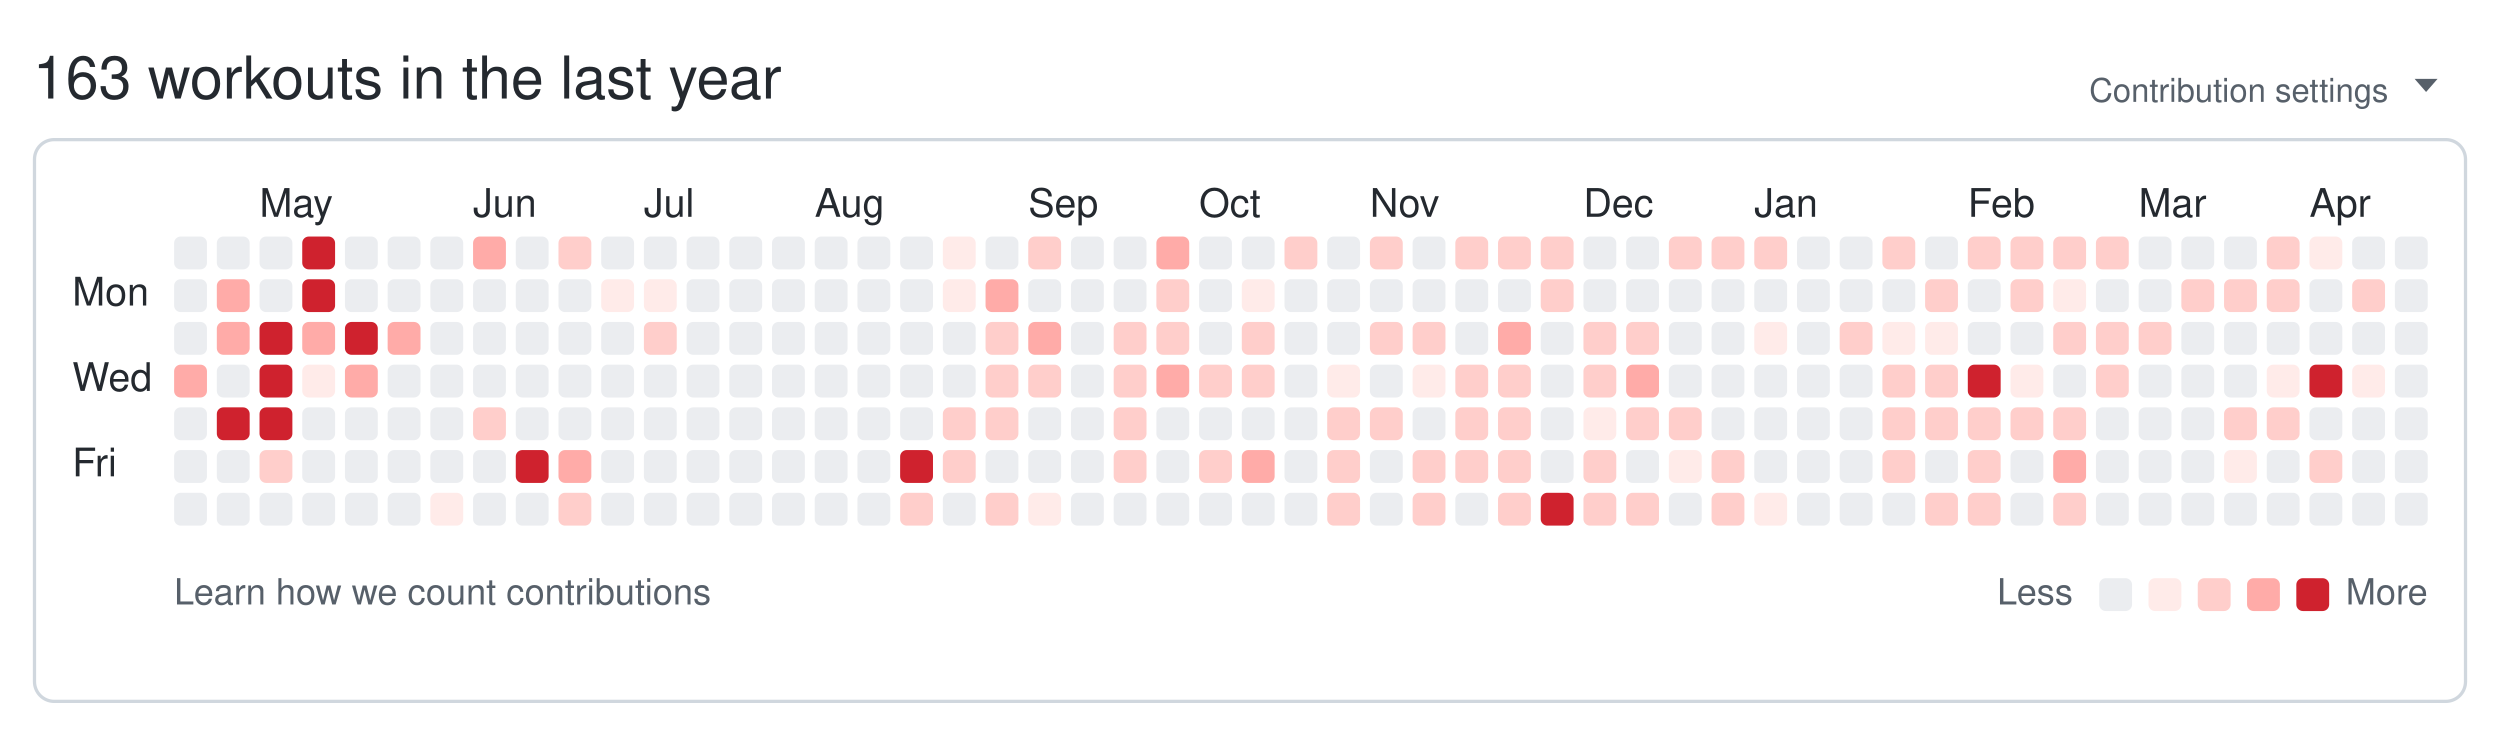
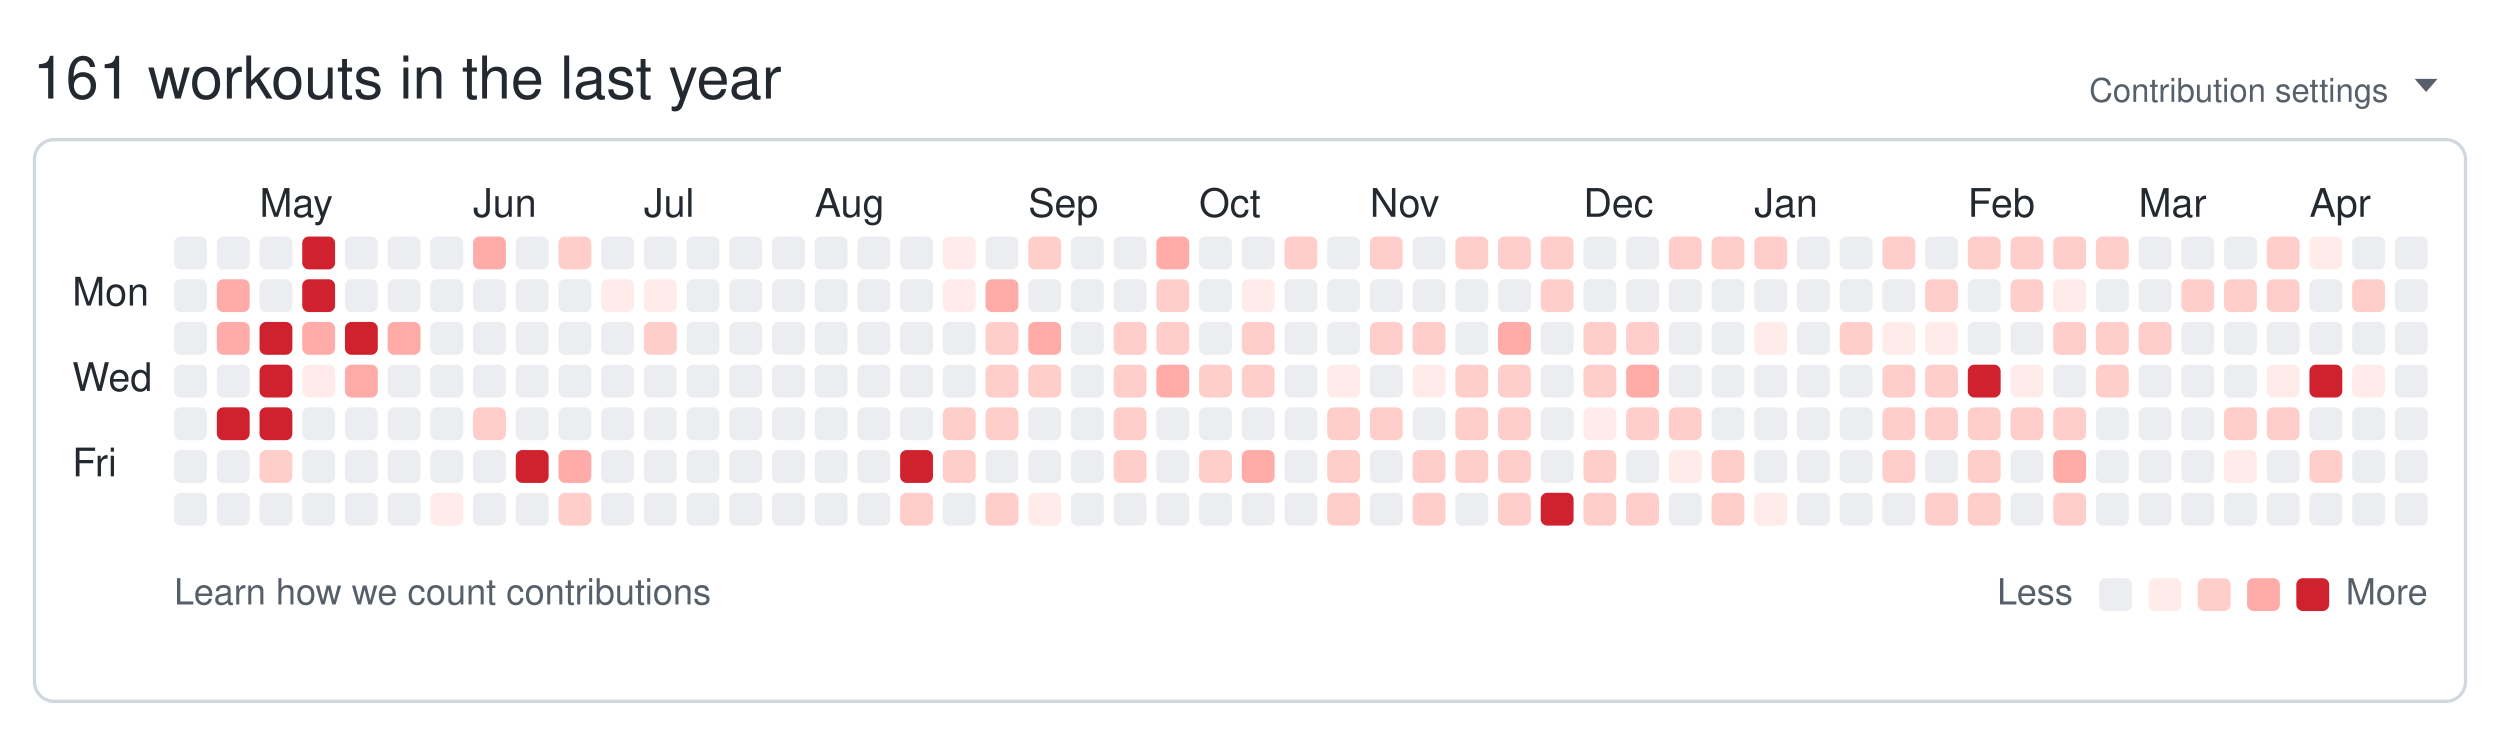
<svg xmlns="http://www.w3.org/2000/svg" width="761" height="224" viewBox="0 0 761 224" role="img" aria-labelledby="git-big-title">
-   <text class="summary" x="10" y="30" fill="#24292f" font-size="18" font-family="-apple-system,BlinkMacSystemFont,Segoe UI,Helvetica,Arial,sans-serif">163 workouts in the last year</text>
+   <text class="summary" x="10" y="30" fill="#24292f" font-size="18" font-family="-apple-system,BlinkMacSystemFont,Segoe UI,Helvetica,Arial,sans-serif">161 workouts in the last year</text>
  <text class="settings" x="727" y="31" text-anchor="end" fill="#57606a" font-size="10" font-family="-apple-system,BlinkMacSystemFont,Segoe UI,Helvetica,Arial,sans-serif">Contribution settings</text>
  <path class="settings-caret" d="M0 0h7l-3.5 4z" fill="#57606a" transform="translate(735,24)" />
  <rect class="card" x="10.5" y="42.5" width="740" height="171" rx="6" ry="6" fill="none" stroke="#d0d7de" />
  <text class="month" x="79" y="66" fill="#24292f" font-size="12" font-family="-apple-system,BlinkMacSystemFont,Segoe UI,Helvetica,Arial,sans-serif">May</text>
  <text class="month" x="144" y="66" fill="#24292f" font-size="12" font-family="-apple-system,BlinkMacSystemFont,Segoe UI,Helvetica,Arial,sans-serif">Jun</text>
  <text class="month" x="196" y="66" fill="#24292f" font-size="12" font-family="-apple-system,BlinkMacSystemFont,Segoe UI,Helvetica,Arial,sans-serif">Jul</text>
  <text class="month" x="248" y="66" fill="#24292f" font-size="12" font-family="-apple-system,BlinkMacSystemFont,Segoe UI,Helvetica,Arial,sans-serif">Aug</text>
  <text class="month" x="313" y="66" fill="#24292f" font-size="12" font-family="-apple-system,BlinkMacSystemFont,Segoe UI,Helvetica,Arial,sans-serif">Sep</text>
  <text class="month" x="365" y="66" fill="#24292f" font-size="12" font-family="-apple-system,BlinkMacSystemFont,Segoe UI,Helvetica,Arial,sans-serif">Oct</text>
  <text class="month" x="417" y="66" fill="#24292f" font-size="12" font-family="-apple-system,BlinkMacSystemFont,Segoe UI,Helvetica,Arial,sans-serif">Nov</text>
  <text class="month" x="482" y="66" fill="#24292f" font-size="12" font-family="-apple-system,BlinkMacSystemFont,Segoe UI,Helvetica,Arial,sans-serif">Dec</text>
  <text class="month" x="534" y="66" fill="#24292f" font-size="12" font-family="-apple-system,BlinkMacSystemFont,Segoe UI,Helvetica,Arial,sans-serif">Jan</text>
  <text class="month" x="599" y="66" fill="#24292f" font-size="12" font-family="-apple-system,BlinkMacSystemFont,Segoe UI,Helvetica,Arial,sans-serif">Feb</text>
  <text class="month" x="651" y="66" fill="#24292f" font-size="12" font-family="-apple-system,BlinkMacSystemFont,Segoe UI,Helvetica,Arial,sans-serif">Mar</text>
  <text class="month" x="703" y="66" fill="#24292f" font-size="12" font-family="-apple-system,BlinkMacSystemFont,Segoe UI,Helvetica,Arial,sans-serif">Apr</text>
  <text class="wday" x="22" y="93" fill="#24292f" font-size="12" font-family="-apple-system,BlinkMacSystemFont,Segoe UI,Helvetica,Arial,sans-serif">Mon</text>
  <text class="wday" x="22" y="119" fill="#24292f" font-size="12" font-family="-apple-system,BlinkMacSystemFont,Segoe UI,Helvetica,Arial,sans-serif">Wed</text>
  <text class="wday" x="22" y="145" fill="#24292f" font-size="12" font-family="-apple-system,BlinkMacSystemFont,Segoe UI,Helvetica,Arial,sans-serif">Fri</text>
  <g>
    <rect class="day" width="10" height="10" x="53" y="72" rx="2" ry="2" data-date="2025-04-13" data-level="0" fill="#ebedf0" />
    <rect class="day" width="10" height="10" x="53" y="85" rx="2" ry="2" data-date="2025-04-14" data-level="0" fill="#ebedf0" />
    <rect class="day" width="10" height="10" x="53" y="98" rx="2" ry="2" data-date="2025-04-15" data-level="0" fill="#ebedf0" />
-     <rect class="day" width="10" height="10" x="53" y="111" rx="2" ry="2" data-date="2025-04-16" data-level="3" fill="#ffaba8" />
+     <rect class="day" width="10" height="10" x="53" y="111" rx="2" ry="2" data-date="2025-04-16" data-level="0" fill="#ebedf0" />
    <rect class="day" width="10" height="10" x="53" y="124" rx="2" ry="2" data-date="2025-04-17" data-level="0" fill="#ebedf0" />
    <rect class="day" width="10" height="10" x="53" y="137" rx="2" ry="2" data-date="2025-04-18" data-level="0" fill="#ebedf0" />
    <rect class="day" width="10" height="10" x="53" y="150" rx="2" ry="2" data-date="2025-04-19" data-level="0" fill="#ebedf0" />
    <rect class="day" width="10" height="10" x="66" y="72" rx="2" ry="2" data-date="2025-04-20" data-level="0" fill="#ebedf0" />
    <rect class="day" width="10" height="10" x="66" y="85" rx="2" ry="2" data-date="2025-04-21" data-level="3" fill="#ffaba8" />
    <rect class="day" width="10" height="10" x="66" y="98" rx="2" ry="2" data-date="2025-04-22" data-level="3" fill="#ffaba8" />
    <rect class="day" width="10" height="10" x="66" y="111" rx="2" ry="2" data-date="2025-04-23" data-level="0" fill="#ebedf0" />
    <rect class="day" width="10" height="10" x="66" y="124" rx="2" ry="2" data-date="2025-04-24" data-level="4" fill="#cf222e" />
    <rect class="day" width="10" height="10" x="66" y="137" rx="2" ry="2" data-date="2025-04-25" data-level="0" fill="#ebedf0" />
    <rect class="day" width="10" height="10" x="66" y="150" rx="2" ry="2" data-date="2025-04-26" data-level="0" fill="#ebedf0" />
    <rect class="day" width="10" height="10" x="79" y="72" rx="2" ry="2" data-date="2025-04-27" data-level="0" fill="#ebedf0" />
    <rect class="day" width="10" height="10" x="79" y="85" rx="2" ry="2" data-date="2025-04-28" data-level="0" fill="#ebedf0" />
    <rect class="day" width="10" height="10" x="79" y="98" rx="2" ry="2" data-date="2025-04-29" data-level="4" fill="#cf222e" />
    <rect class="day" width="10" height="10" x="79" y="111" rx="2" ry="2" data-date="2025-04-30" data-level="4" fill="#cf222e" />
    <rect class="day" width="10" height="10" x="79" y="124" rx="2" ry="2" data-date="2025-05-01" data-level="4" fill="#cf222e" />
    <rect class="day" width="10" height="10" x="79" y="137" rx="2" ry="2" data-date="2025-05-02" data-level="2" fill="#ffcecb" />
    <rect class="day" width="10" height="10" x="79" y="150" rx="2" ry="2" data-date="2025-05-03" data-level="0" fill="#ebedf0" />
    <rect class="day" width="10" height="10" x="92" y="72" rx="2" ry="2" data-date="2025-05-04" data-level="4" fill="#cf222e" />
    <rect class="day" width="10" height="10" x="92" y="85" rx="2" ry="2" data-date="2025-05-05" data-level="4" fill="#cf222e" />
    <rect class="day" width="10" height="10" x="92" y="98" rx="2" ry="2" data-date="2025-05-06" data-level="3" fill="#ffaba8" />
    <rect class="day" width="10" height="10" x="92" y="111" rx="2" ry="2" data-date="2025-05-07" data-level="1" fill="#ffebe9" />
    <rect class="day" width="10" height="10" x="92" y="124" rx="2" ry="2" data-date="2025-05-08" data-level="0" fill="#ebedf0" />
    <rect class="day" width="10" height="10" x="92" y="137" rx="2" ry="2" data-date="2025-05-09" data-level="0" fill="#ebedf0" />
    <rect class="day" width="10" height="10" x="92" y="150" rx="2" ry="2" data-date="2025-05-10" data-level="0" fill="#ebedf0" />
    <rect class="day" width="10" height="10" x="105" y="72" rx="2" ry="2" data-date="2025-05-11" data-level="0" fill="#ebedf0" />
    <rect class="day" width="10" height="10" x="105" y="85" rx="2" ry="2" data-date="2025-05-12" data-level="0" fill="#ebedf0" />
    <rect class="day" width="10" height="10" x="105" y="98" rx="2" ry="2" data-date="2025-05-13" data-level="4" fill="#cf222e" />
    <rect class="day" width="10" height="10" x="105" y="111" rx="2" ry="2" data-date="2025-05-14" data-level="3" fill="#ffaba8" />
    <rect class="day" width="10" height="10" x="105" y="124" rx="2" ry="2" data-date="2025-05-15" data-level="0" fill="#ebedf0" />
    <rect class="day" width="10" height="10" x="105" y="137" rx="2" ry="2" data-date="2025-05-16" data-level="0" fill="#ebedf0" />
    <rect class="day" width="10" height="10" x="105" y="150" rx="2" ry="2" data-date="2025-05-17" data-level="0" fill="#ebedf0" />
    <rect class="day" width="10" height="10" x="118" y="72" rx="2" ry="2" data-date="2025-05-18" data-level="0" fill="#ebedf0" />
    <rect class="day" width="10" height="10" x="118" y="85" rx="2" ry="2" data-date="2025-05-19" data-level="0" fill="#ebedf0" />
    <rect class="day" width="10" height="10" x="118" y="98" rx="2" ry="2" data-date="2025-05-20" data-level="3" fill="#ffaba8" />
    <rect class="day" width="10" height="10" x="118" y="111" rx="2" ry="2" data-date="2025-05-21" data-level="0" fill="#ebedf0" />
    <rect class="day" width="10" height="10" x="118" y="124" rx="2" ry="2" data-date="2025-05-22" data-level="0" fill="#ebedf0" />
    <rect class="day" width="10" height="10" x="118" y="137" rx="2" ry="2" data-date="2025-05-23" data-level="0" fill="#ebedf0" />
    <rect class="day" width="10" height="10" x="118" y="150" rx="2" ry="2" data-date="2025-05-24" data-level="0" fill="#ebedf0" />
    <rect class="day" width="10" height="10" x="131" y="72" rx="2" ry="2" data-date="2025-05-25" data-level="0" fill="#ebedf0" />
    <rect class="day" width="10" height="10" x="131" y="85" rx="2" ry="2" data-date="2025-05-26" data-level="0" fill="#ebedf0" />
    <rect class="day" width="10" height="10" x="131" y="98" rx="2" ry="2" data-date="2025-05-27" data-level="0" fill="#ebedf0" />
    <rect class="day" width="10" height="10" x="131" y="111" rx="2" ry="2" data-date="2025-05-28" data-level="0" fill="#ebedf0" />
    <rect class="day" width="10" height="10" x="131" y="124" rx="2" ry="2" data-date="2025-05-29" data-level="0" fill="#ebedf0" />
    <rect class="day" width="10" height="10" x="131" y="137" rx="2" ry="2" data-date="2025-05-30" data-level="0" fill="#ebedf0" />
    <rect class="day" width="10" height="10" x="131" y="150" rx="2" ry="2" data-date="2025-05-31" data-level="1" fill="#ffebe9" />
    <rect class="day" width="10" height="10" x="144" y="72" rx="2" ry="2" data-date="2025-06-01" data-level="3" fill="#ffaba8" />
    <rect class="day" width="10" height="10" x="144" y="85" rx="2" ry="2" data-date="2025-06-02" data-level="0" fill="#ebedf0" />
    <rect class="day" width="10" height="10" x="144" y="98" rx="2" ry="2" data-date="2025-06-03" data-level="0" fill="#ebedf0" />
    <rect class="day" width="10" height="10" x="144" y="111" rx="2" ry="2" data-date="2025-06-04" data-level="0" fill="#ebedf0" />
    <rect class="day" width="10" height="10" x="144" y="124" rx="2" ry="2" data-date="2025-06-05" data-level="2" fill="#ffcecb" />
    <rect class="day" width="10" height="10" x="144" y="137" rx="2" ry="2" data-date="2025-06-06" data-level="0" fill="#ebedf0" />
    <rect class="day" width="10" height="10" x="144" y="150" rx="2" ry="2" data-date="2025-06-07" data-level="0" fill="#ebedf0" />
    <rect class="day" width="10" height="10" x="157" y="72" rx="2" ry="2" data-date="2025-06-08" data-level="0" fill="#ebedf0" />
    <rect class="day" width="10" height="10" x="157" y="85" rx="2" ry="2" data-date="2025-06-09" data-level="0" fill="#ebedf0" />
    <rect class="day" width="10" height="10" x="157" y="98" rx="2" ry="2" data-date="2025-06-10" data-level="0" fill="#ebedf0" />
    <rect class="day" width="10" height="10" x="157" y="111" rx="2" ry="2" data-date="2025-06-11" data-level="0" fill="#ebedf0" />
    <rect class="day" width="10" height="10" x="157" y="124" rx="2" ry="2" data-date="2025-06-12" data-level="0" fill="#ebedf0" />
    <rect class="day" width="10" height="10" x="157" y="137" rx="2" ry="2" data-date="2025-06-13" data-level="4" fill="#cf222e" />
    <rect class="day" width="10" height="10" x="157" y="150" rx="2" ry="2" data-date="2025-06-14" data-level="0" fill="#ebedf0" />
    <rect class="day" width="10" height="10" x="170" y="72" rx="2" ry="2" data-date="2025-06-15" data-level="2" fill="#ffcecb" />
    <rect class="day" width="10" height="10" x="170" y="85" rx="2" ry="2" data-date="2025-06-16" data-level="0" fill="#ebedf0" />
    <rect class="day" width="10" height="10" x="170" y="98" rx="2" ry="2" data-date="2025-06-17" data-level="0" fill="#ebedf0" />
    <rect class="day" width="10" height="10" x="170" y="111" rx="2" ry="2" data-date="2025-06-18" data-level="0" fill="#ebedf0" />
    <rect class="day" width="10" height="10" x="170" y="124" rx="2" ry="2" data-date="2025-06-19" data-level="0" fill="#ebedf0" />
    <rect class="day" width="10" height="10" x="170" y="137" rx="2" ry="2" data-date="2025-06-20" data-level="3" fill="#ffaba8" />
    <rect class="day" width="10" height="10" x="170" y="150" rx="2" ry="2" data-date="2025-06-21" data-level="2" fill="#ffcecb" />
    <rect class="day" width="10" height="10" x="183" y="72" rx="2" ry="2" data-date="2025-06-22" data-level="0" fill="#ebedf0" />
    <rect class="day" width="10" height="10" x="183" y="85" rx="2" ry="2" data-date="2025-06-23" data-level="1" fill="#ffebe9" />
    <rect class="day" width="10" height="10" x="183" y="98" rx="2" ry="2" data-date="2025-06-24" data-level="0" fill="#ebedf0" />
    <rect class="day" width="10" height="10" x="183" y="111" rx="2" ry="2" data-date="2025-06-25" data-level="0" fill="#ebedf0" />
    <rect class="day" width="10" height="10" x="183" y="124" rx="2" ry="2" data-date="2025-06-26" data-level="0" fill="#ebedf0" />
    <rect class="day" width="10" height="10" x="183" y="137" rx="2" ry="2" data-date="2025-06-27" data-level="0" fill="#ebedf0" />
    <rect class="day" width="10" height="10" x="183" y="150" rx="2" ry="2" data-date="2025-06-28" data-level="0" fill="#ebedf0" />
    <rect class="day" width="10" height="10" x="196" y="72" rx="2" ry="2" data-date="2025-06-29" data-level="0" fill="#ebedf0" />
    <rect class="day" width="10" height="10" x="196" y="85" rx="2" ry="2" data-date="2025-06-30" data-level="1" fill="#ffebe9" />
    <rect class="day" width="10" height="10" x="196" y="98" rx="2" ry="2" data-date="2025-07-01" data-level="2" fill="#ffcecb" />
    <rect class="day" width="10" height="10" x="196" y="111" rx="2" ry="2" data-date="2025-07-02" data-level="0" fill="#ebedf0" />
    <rect class="day" width="10" height="10" x="196" y="124" rx="2" ry="2" data-date="2025-07-03" data-level="0" fill="#ebedf0" />
    <rect class="day" width="10" height="10" x="196" y="137" rx="2" ry="2" data-date="2025-07-04" data-level="0" fill="#ebedf0" />
    <rect class="day" width="10" height="10" x="196" y="150" rx="2" ry="2" data-date="2025-07-05" data-level="0" fill="#ebedf0" />
    <rect class="day" width="10" height="10" x="209" y="72" rx="2" ry="2" data-date="2025-07-06" data-level="0" fill="#ebedf0" />
    <rect class="day" width="10" height="10" x="209" y="85" rx="2" ry="2" data-date="2025-07-07" data-level="0" fill="#ebedf0" />
    <rect class="day" width="10" height="10" x="209" y="98" rx="2" ry="2" data-date="2025-07-08" data-level="0" fill="#ebedf0" />
    <rect class="day" width="10" height="10" x="209" y="111" rx="2" ry="2" data-date="2025-07-09" data-level="0" fill="#ebedf0" />
    <rect class="day" width="10" height="10" x="209" y="124" rx="2" ry="2" data-date="2025-07-10" data-level="0" fill="#ebedf0" />
    <rect class="day" width="10" height="10" x="209" y="137" rx="2" ry="2" data-date="2025-07-11" data-level="0" fill="#ebedf0" />
    <rect class="day" width="10" height="10" x="209" y="150" rx="2" ry="2" data-date="2025-07-12" data-level="0" fill="#ebedf0" />
    <rect class="day" width="10" height="10" x="222" y="72" rx="2" ry="2" data-date="2025-07-13" data-level="0" fill="#ebedf0" />
    <rect class="day" width="10" height="10" x="222" y="85" rx="2" ry="2" data-date="2025-07-14" data-level="0" fill="#ebedf0" />
    <rect class="day" width="10" height="10" x="222" y="98" rx="2" ry="2" data-date="2025-07-15" data-level="0" fill="#ebedf0" />
    <rect class="day" width="10" height="10" x="222" y="111" rx="2" ry="2" data-date="2025-07-16" data-level="0" fill="#ebedf0" />
    <rect class="day" width="10" height="10" x="222" y="124" rx="2" ry="2" data-date="2025-07-17" data-level="0" fill="#ebedf0" />
    <rect class="day" width="10" height="10" x="222" y="137" rx="2" ry="2" data-date="2025-07-18" data-level="0" fill="#ebedf0" />
    <rect class="day" width="10" height="10" x="222" y="150" rx="2" ry="2" data-date="2025-07-19" data-level="0" fill="#ebedf0" />
    <rect class="day" width="10" height="10" x="235" y="72" rx="2" ry="2" data-date="2025-07-20" data-level="0" fill="#ebedf0" />
    <rect class="day" width="10" height="10" x="235" y="85" rx="2" ry="2" data-date="2025-07-21" data-level="0" fill="#ebedf0" />
    <rect class="day" width="10" height="10" x="235" y="98" rx="2" ry="2" data-date="2025-07-22" data-level="0" fill="#ebedf0" />
    <rect class="day" width="10" height="10" x="235" y="111" rx="2" ry="2" data-date="2025-07-23" data-level="0" fill="#ebedf0" />
    <rect class="day" width="10" height="10" x="235" y="124" rx="2" ry="2" data-date="2025-07-24" data-level="0" fill="#ebedf0" />
    <rect class="day" width="10" height="10" x="235" y="137" rx="2" ry="2" data-date="2025-07-25" data-level="0" fill="#ebedf0" />
    <rect class="day" width="10" height="10" x="235" y="150" rx="2" ry="2" data-date="2025-07-26" data-level="0" fill="#ebedf0" />
    <rect class="day" width="10" height="10" x="248" y="72" rx="2" ry="2" data-date="2025-07-27" data-level="0" fill="#ebedf0" />
    <rect class="day" width="10" height="10" x="248" y="85" rx="2" ry="2" data-date="2025-07-28" data-level="0" fill="#ebedf0" />
    <rect class="day" width="10" height="10" x="248" y="98" rx="2" ry="2" data-date="2025-07-29" data-level="0" fill="#ebedf0" />
    <rect class="day" width="10" height="10" x="248" y="111" rx="2" ry="2" data-date="2025-07-30" data-level="0" fill="#ebedf0" />
    <rect class="day" width="10" height="10" x="248" y="124" rx="2" ry="2" data-date="2025-07-31" data-level="0" fill="#ebedf0" />
    <rect class="day" width="10" height="10" x="248" y="137" rx="2" ry="2" data-date="2025-08-01" data-level="0" fill="#ebedf0" />
    <rect class="day" width="10" height="10" x="248" y="150" rx="2" ry="2" data-date="2025-08-02" data-level="0" fill="#ebedf0" />
    <rect class="day" width="10" height="10" x="261" y="72" rx="2" ry="2" data-date="2025-08-03" data-level="0" fill="#ebedf0" />
    <rect class="day" width="10" height="10" x="261" y="85" rx="2" ry="2" data-date="2025-08-04" data-level="0" fill="#ebedf0" />
    <rect class="day" width="10" height="10" x="261" y="98" rx="2" ry="2" data-date="2025-08-05" data-level="0" fill="#ebedf0" />
    <rect class="day" width="10" height="10" x="261" y="111" rx="2" ry="2" data-date="2025-08-06" data-level="0" fill="#ebedf0" />
    <rect class="day" width="10" height="10" x="261" y="124" rx="2" ry="2" data-date="2025-08-07" data-level="0" fill="#ebedf0" />
    <rect class="day" width="10" height="10" x="261" y="137" rx="2" ry="2" data-date="2025-08-08" data-level="0" fill="#ebedf0" />
    <rect class="day" width="10" height="10" x="261" y="150" rx="2" ry="2" data-date="2025-08-09" data-level="0" fill="#ebedf0" />
    <rect class="day" width="10" height="10" x="274" y="72" rx="2" ry="2" data-date="2025-08-10" data-level="0" fill="#ebedf0" />
    <rect class="day" width="10" height="10" x="274" y="85" rx="2" ry="2" data-date="2025-08-11" data-level="0" fill="#ebedf0" />
    <rect class="day" width="10" height="10" x="274" y="98" rx="2" ry="2" data-date="2025-08-12" data-level="0" fill="#ebedf0" />
    <rect class="day" width="10" height="10" x="274" y="111" rx="2" ry="2" data-date="2025-08-13" data-level="0" fill="#ebedf0" />
    <rect class="day" width="10" height="10" x="274" y="124" rx="2" ry="2" data-date="2025-08-14" data-level="0" fill="#ebedf0" />
    <rect class="day" width="10" height="10" x="274" y="137" rx="2" ry="2" data-date="2025-08-15" data-level="4" fill="#cf222e" />
    <rect class="day" width="10" height="10" x="274" y="150" rx="2" ry="2" data-date="2025-08-16" data-level="2" fill="#ffcecb" />
    <rect class="day" width="10" height="10" x="287" y="72" rx="2" ry="2" data-date="2025-08-17" data-level="1" fill="#ffebe9" />
    <rect class="day" width="10" height="10" x="287" y="85" rx="2" ry="2" data-date="2025-08-18" data-level="1" fill="#ffebe9" />
    <rect class="day" width="10" height="10" x="287" y="98" rx="2" ry="2" data-date="2025-08-19" data-level="0" fill="#ebedf0" />
    <rect class="day" width="10" height="10" x="287" y="111" rx="2" ry="2" data-date="2025-08-20" data-level="0" fill="#ebedf0" />
    <rect class="day" width="10" height="10" x="287" y="124" rx="2" ry="2" data-date="2025-08-21" data-level="2" fill="#ffcecb" />
    <rect class="day" width="10" height="10" x="287" y="137" rx="2" ry="2" data-date="2025-08-22" data-level="2" fill="#ffcecb" />
    <rect class="day" width="10" height="10" x="287" y="150" rx="2" ry="2" data-date="2025-08-23" data-level="0" fill="#ebedf0" />
    <rect class="day" width="10" height="10" x="300" y="72" rx="2" ry="2" data-date="2025-08-24" data-level="0" fill="#ebedf0" />
    <rect class="day" width="10" height="10" x="300" y="85" rx="2" ry="2" data-date="2025-08-25" data-level="3" fill="#ffaba8" />
    <rect class="day" width="10" height="10" x="300" y="98" rx="2" ry="2" data-date="2025-08-26" data-level="2" fill="#ffcecb" />
    <rect class="day" width="10" height="10" x="300" y="111" rx="2" ry="2" data-date="2025-08-27" data-level="2" fill="#ffcecb" />
    <rect class="day" width="10" height="10" x="300" y="124" rx="2" ry="2" data-date="2025-08-28" data-level="2" fill="#ffcecb" />
    <rect class="day" width="10" height="10" x="300" y="137" rx="2" ry="2" data-date="2025-08-29" data-level="0" fill="#ebedf0" />
    <rect class="day" width="10" height="10" x="300" y="150" rx="2" ry="2" data-date="2025-08-30" data-level="2" fill="#ffcecb" />
    <rect class="day" width="10" height="10" x="313" y="72" rx="2" ry="2" data-date="2025-08-31" data-level="2" fill="#ffcecb" />
    <rect class="day" width="10" height="10" x="313" y="85" rx="2" ry="2" data-date="2025-09-01" data-level="0" fill="#ebedf0" />
    <rect class="day" width="10" height="10" x="313" y="98" rx="2" ry="2" data-date="2025-09-02" data-level="3" fill="#ffaba8" />
    <rect class="day" width="10" height="10" x="313" y="111" rx="2" ry="2" data-date="2025-09-03" data-level="2" fill="#ffcecb" />
    <rect class="day" width="10" height="10" x="313" y="124" rx="2" ry="2" data-date="2025-09-04" data-level="0" fill="#ebedf0" />
    <rect class="day" width="10" height="10" x="313" y="137" rx="2" ry="2" data-date="2025-09-05" data-level="0" fill="#ebedf0" />
    <rect class="day" width="10" height="10" x="313" y="150" rx="2" ry="2" data-date="2025-09-06" data-level="1" fill="#ffebe9" />
    <rect class="day" width="10" height="10" x="326" y="72" rx="2" ry="2" data-date="2025-09-07" data-level="0" fill="#ebedf0" />
    <rect class="day" width="10" height="10" x="326" y="85" rx="2" ry="2" data-date="2025-09-08" data-level="0" fill="#ebedf0" />
    <rect class="day" width="10" height="10" x="326" y="98" rx="2" ry="2" data-date="2025-09-09" data-level="0" fill="#ebedf0" />
    <rect class="day" width="10" height="10" x="326" y="111" rx="2" ry="2" data-date="2025-09-10" data-level="0" fill="#ebedf0" />
    <rect class="day" width="10" height="10" x="326" y="124" rx="2" ry="2" data-date="2025-09-11" data-level="0" fill="#ebedf0" />
    <rect class="day" width="10" height="10" x="326" y="137" rx="2" ry="2" data-date="2025-09-12" data-level="0" fill="#ebedf0" />
    <rect class="day" width="10" height="10" x="326" y="150" rx="2" ry="2" data-date="2025-09-13" data-level="0" fill="#ebedf0" />
    <rect class="day" width="10" height="10" x="339" y="72" rx="2" ry="2" data-date="2025-09-14" data-level="0" fill="#ebedf0" />
    <rect class="day" width="10" height="10" x="339" y="85" rx="2" ry="2" data-date="2025-09-15" data-level="0" fill="#ebedf0" />
    <rect class="day" width="10" height="10" x="339" y="98" rx="2" ry="2" data-date="2025-09-16" data-level="2" fill="#ffcecb" />
    <rect class="day" width="10" height="10" x="339" y="111" rx="2" ry="2" data-date="2025-09-17" data-level="2" fill="#ffcecb" />
    <rect class="day" width="10" height="10" x="339" y="124" rx="2" ry="2" data-date="2025-09-18" data-level="2" fill="#ffcecb" />
    <rect class="day" width="10" height="10" x="339" y="137" rx="2" ry="2" data-date="2025-09-19" data-level="2" fill="#ffcecb" />
    <rect class="day" width="10" height="10" x="339" y="150" rx="2" ry="2" data-date="2025-09-20" data-level="0" fill="#ebedf0" />
    <rect class="day" width="10" height="10" x="352" y="72" rx="2" ry="2" data-date="2025-09-21" data-level="3" fill="#ffaba8" />
    <rect class="day" width="10" height="10" x="352" y="85" rx="2" ry="2" data-date="2025-09-22" data-level="2" fill="#ffcecb" />
    <rect class="day" width="10" height="10" x="352" y="98" rx="2" ry="2" data-date="2025-09-23" data-level="2" fill="#ffcecb" />
    <rect class="day" width="10" height="10" x="352" y="111" rx="2" ry="2" data-date="2025-09-24" data-level="3" fill="#ffaba8" />
    <rect class="day" width="10" height="10" x="352" y="124" rx="2" ry="2" data-date="2025-09-25" data-level="0" fill="#ebedf0" />
    <rect class="day" width="10" height="10" x="352" y="137" rx="2" ry="2" data-date="2025-09-26" data-level="0" fill="#ebedf0" />
    <rect class="day" width="10" height="10" x="352" y="150" rx="2" ry="2" data-date="2025-09-27" data-level="0" fill="#ebedf0" />
    <rect class="day" width="10" height="10" x="365" y="72" rx="2" ry="2" data-date="2025-09-28" data-level="0" fill="#ebedf0" />
    <rect class="day" width="10" height="10" x="365" y="85" rx="2" ry="2" data-date="2025-09-29" data-level="0" fill="#ebedf0" />
    <rect class="day" width="10" height="10" x="365" y="98" rx="2" ry="2" data-date="2025-09-30" data-level="0" fill="#ebedf0" />
    <rect class="day" width="10" height="10" x="365" y="111" rx="2" ry="2" data-date="2025-10-01" data-level="2" fill="#ffcecb" />
    <rect class="day" width="10" height="10" x="365" y="124" rx="2" ry="2" data-date="2025-10-02" data-level="0" fill="#ebedf0" />
    <rect class="day" width="10" height="10" x="365" y="137" rx="2" ry="2" data-date="2025-10-03" data-level="2" fill="#ffcecb" />
    <rect class="day" width="10" height="10" x="365" y="150" rx="2" ry="2" data-date="2025-10-04" data-level="0" fill="#ebedf0" />
    <rect class="day" width="10" height="10" x="378" y="72" rx="2" ry="2" data-date="2025-10-05" data-level="0" fill="#ebedf0" />
    <rect class="day" width="10" height="10" x="378" y="85" rx="2" ry="2" data-date="2025-10-06" data-level="1" fill="#ffebe9" />
    <rect class="day" width="10" height="10" x="378" y="98" rx="2" ry="2" data-date="2025-10-07" data-level="2" fill="#ffcecb" />
    <rect class="day" width="10" height="10" x="378" y="111" rx="2" ry="2" data-date="2025-10-08" data-level="2" fill="#ffcecb" />
    <rect class="day" width="10" height="10" x="378" y="124" rx="2" ry="2" data-date="2025-10-09" data-level="0" fill="#ebedf0" />
    <rect class="day" width="10" height="10" x="378" y="137" rx="2" ry="2" data-date="2025-10-10" data-level="3" fill="#ffaba8" />
    <rect class="day" width="10" height="10" x="378" y="150" rx="2" ry="2" data-date="2025-10-11" data-level="0" fill="#ebedf0" />
    <rect class="day" width="10" height="10" x="391" y="72" rx="2" ry="2" data-date="2025-10-12" data-level="2" fill="#ffcecb" />
    <rect class="day" width="10" height="10" x="391" y="85" rx="2" ry="2" data-date="2025-10-13" data-level="0" fill="#ebedf0" />
    <rect class="day" width="10" height="10" x="391" y="98" rx="2" ry="2" data-date="2025-10-14" data-level="0" fill="#ebedf0" />
    <rect class="day" width="10" height="10" x="391" y="111" rx="2" ry="2" data-date="2025-10-15" data-level="0" fill="#ebedf0" />
    <rect class="day" width="10" height="10" x="391" y="124" rx="2" ry="2" data-date="2025-10-16" data-level="0" fill="#ebedf0" />
    <rect class="day" width="10" height="10" x="391" y="137" rx="2" ry="2" data-date="2025-10-17" data-level="0" fill="#ebedf0" />
    <rect class="day" width="10" height="10" x="391" y="150" rx="2" ry="2" data-date="2025-10-18" data-level="0" fill="#ebedf0" />
    <rect class="day" width="10" height="10" x="404" y="72" rx="2" ry="2" data-date="2025-10-19" data-level="0" fill="#ebedf0" />
    <rect class="day" width="10" height="10" x="404" y="85" rx="2" ry="2" data-date="2025-10-20" data-level="0" fill="#ebedf0" />
    <rect class="day" width="10" height="10" x="404" y="98" rx="2" ry="2" data-date="2025-10-21" data-level="0" fill="#ebedf0" />
    <rect class="day" width="10" height="10" x="404" y="111" rx="2" ry="2" data-date="2025-10-22" data-level="1" fill="#ffebe9" />
    <rect class="day" width="10" height="10" x="404" y="124" rx="2" ry="2" data-date="2025-10-23" data-level="2" fill="#ffcecb" />
    <rect class="day" width="10" height="10" x="404" y="137" rx="2" ry="2" data-date="2025-10-24" data-level="2" fill="#ffcecb" />
    <rect class="day" width="10" height="10" x="404" y="150" rx="2" ry="2" data-date="2025-10-25" data-level="2" fill="#ffcecb" />
    <rect class="day" width="10" height="10" x="417" y="72" rx="2" ry="2" data-date="2025-10-26" data-level="2" fill="#ffcecb" />
    <rect class="day" width="10" height="10" x="417" y="85" rx="2" ry="2" data-date="2025-10-27" data-level="0" fill="#ebedf0" />
    <rect class="day" width="10" height="10" x="417" y="98" rx="2" ry="2" data-date="2025-10-28" data-level="2" fill="#ffcecb" />
    <rect class="day" width="10" height="10" x="417" y="111" rx="2" ry="2" data-date="2025-10-29" data-level="0" fill="#ebedf0" />
    <rect class="day" width="10" height="10" x="417" y="124" rx="2" ry="2" data-date="2025-10-30" data-level="2" fill="#ffcecb" />
    <rect class="day" width="10" height="10" x="417" y="137" rx="2" ry="2" data-date="2025-10-31" data-level="0" fill="#ebedf0" />
    <rect class="day" width="10" height="10" x="417" y="150" rx="2" ry="2" data-date="2025-11-01" data-level="0" fill="#ebedf0" />
    <rect class="day" width="10" height="10" x="430" y="72" rx="2" ry="2" data-date="2025-11-02" data-level="0" fill="#ebedf0" />
    <rect class="day" width="10" height="10" x="430" y="85" rx="2" ry="2" data-date="2025-11-03" data-level="0" fill="#ebedf0" />
    <rect class="day" width="10" height="10" x="430" y="98" rx="2" ry="2" data-date="2025-11-04" data-level="2" fill="#ffcecb" />
    <rect class="day" width="10" height="10" x="430" y="111" rx="2" ry="2" data-date="2025-11-05" data-level="1" fill="#ffebe9" />
    <rect class="day" width="10" height="10" x="430" y="124" rx="2" ry="2" data-date="2025-11-06" data-level="0" fill="#ebedf0" />
    <rect class="day" width="10" height="10" x="430" y="137" rx="2" ry="2" data-date="2025-11-07" data-level="2" fill="#ffcecb" />
    <rect class="day" width="10" height="10" x="430" y="150" rx="2" ry="2" data-date="2025-11-08" data-level="2" fill="#ffcecb" />
    <rect class="day" width="10" height="10" x="443" y="72" rx="2" ry="2" data-date="2025-11-09" data-level="2" fill="#ffcecb" />
    <rect class="day" width="10" height="10" x="443" y="85" rx="2" ry="2" data-date="2025-11-10" data-level="0" fill="#ebedf0" />
    <rect class="day" width="10" height="10" x="443" y="98" rx="2" ry="2" data-date="2025-11-11" data-level="0" fill="#ebedf0" />
    <rect class="day" width="10" height="10" x="443" y="111" rx="2" ry="2" data-date="2025-11-12" data-level="2" fill="#ffcecb" />
    <rect class="day" width="10" height="10" x="443" y="124" rx="2" ry="2" data-date="2025-11-13" data-level="2" fill="#ffcecb" />
    <rect class="day" width="10" height="10" x="443" y="137" rx="2" ry="2" data-date="2025-11-14" data-level="2" fill="#ffcecb" />
    <rect class="day" width="10" height="10" x="443" y="150" rx="2" ry="2" data-date="2025-11-15" data-level="0" fill="#ebedf0" />
    <rect class="day" width="10" height="10" x="456" y="72" rx="2" ry="2" data-date="2025-11-16" data-level="2" fill="#ffcecb" />
    <rect class="day" width="10" height="10" x="456" y="85" rx="2" ry="2" data-date="2025-11-17" data-level="0" fill="#ebedf0" />
    <rect class="day" width="10" height="10" x="456" y="98" rx="2" ry="2" data-date="2025-11-18" data-level="3" fill="#ffaba8" />
    <rect class="day" width="10" height="10" x="456" y="111" rx="2" ry="2" data-date="2025-11-19" data-level="2" fill="#ffcecb" />
    <rect class="day" width="10" height="10" x="456" y="124" rx="2" ry="2" data-date="2025-11-20" data-level="2" fill="#ffcecb" />
    <rect class="day" width="10" height="10" x="456" y="137" rx="2" ry="2" data-date="2025-11-21" data-level="2" fill="#ffcecb" />
    <rect class="day" width="10" height="10" x="456" y="150" rx="2" ry="2" data-date="2025-11-22" data-level="2" fill="#ffcecb" />
    <rect class="day" width="10" height="10" x="469" y="72" rx="2" ry="2" data-date="2025-11-23" data-level="2" fill="#ffcecb" />
    <rect class="day" width="10" height="10" x="469" y="85" rx="2" ry="2" data-date="2025-11-24" data-level="2" fill="#ffcecb" />
    <rect class="day" width="10" height="10" x="469" y="98" rx="2" ry="2" data-date="2025-11-25" data-level="0" fill="#ebedf0" />
    <rect class="day" width="10" height="10" x="469" y="111" rx="2" ry="2" data-date="2025-11-26" data-level="0" fill="#ebedf0" />
    <rect class="day" width="10" height="10" x="469" y="124" rx="2" ry="2" data-date="2025-11-27" data-level="0" fill="#ebedf0" />
    <rect class="day" width="10" height="10" x="469" y="137" rx="2" ry="2" data-date="2025-11-28" data-level="0" fill="#ebedf0" />
    <rect class="day" width="10" height="10" x="469" y="150" rx="2" ry="2" data-date="2025-11-29" data-level="4" fill="#cf222e" />
    <rect class="day" width="10" height="10" x="482" y="72" rx="2" ry="2" data-date="2025-11-30" data-level="0" fill="#ebedf0" />
    <rect class="day" width="10" height="10" x="482" y="85" rx="2" ry="2" data-date="2025-12-01" data-level="0" fill="#ebedf0" />
    <rect class="day" width="10" height="10" x="482" y="98" rx="2" ry="2" data-date="2025-12-02" data-level="2" fill="#ffcecb" />
    <rect class="day" width="10" height="10" x="482" y="111" rx="2" ry="2" data-date="2025-12-03" data-level="2" fill="#ffcecb" />
    <rect class="day" width="10" height="10" x="482" y="124" rx="2" ry="2" data-date="2025-12-04" data-level="1" fill="#ffebe9" />
    <rect class="day" width="10" height="10" x="482" y="137" rx="2" ry="2" data-date="2025-12-05" data-level="2" fill="#ffcecb" />
    <rect class="day" width="10" height="10" x="482" y="150" rx="2" ry="2" data-date="2025-12-06" data-level="2" fill="#ffcecb" />
    <rect class="day" width="10" height="10" x="495" y="72" rx="2" ry="2" data-date="2025-12-07" data-level="0" fill="#ebedf0" />
    <rect class="day" width="10" height="10" x="495" y="85" rx="2" ry="2" data-date="2025-12-08" data-level="0" fill="#ebedf0" />
    <rect class="day" width="10" height="10" x="495" y="98" rx="2" ry="2" data-date="2025-12-09" data-level="2" fill="#ffcecb" />
    <rect class="day" width="10" height="10" x="495" y="111" rx="2" ry="2" data-date="2025-12-10" data-level="3" fill="#ffaba8" />
    <rect class="day" width="10" height="10" x="495" y="124" rx="2" ry="2" data-date="2025-12-11" data-level="2" fill="#ffcecb" />
    <rect class="day" width="10" height="10" x="495" y="137" rx="2" ry="2" data-date="2025-12-12" data-level="0" fill="#ebedf0" />
    <rect class="day" width="10" height="10" x="495" y="150" rx="2" ry="2" data-date="2025-12-13" data-level="2" fill="#ffcecb" />
    <rect class="day" width="10" height="10" x="508" y="72" rx="2" ry="2" data-date="2025-12-14" data-level="2" fill="#ffcecb" />
    <rect class="day" width="10" height="10" x="508" y="85" rx="2" ry="2" data-date="2025-12-15" data-level="0" fill="#ebedf0" />
    <rect class="day" width="10" height="10" x="508" y="98" rx="2" ry="2" data-date="2025-12-16" data-level="0" fill="#ebedf0" />
    <rect class="day" width="10" height="10" x="508" y="111" rx="2" ry="2" data-date="2025-12-17" data-level="0" fill="#ebedf0" />
    <rect class="day" width="10" height="10" x="508" y="124" rx="2" ry="2" data-date="2025-12-18" data-level="2" fill="#ffcecb" />
    <rect class="day" width="10" height="10" x="508" y="137" rx="2" ry="2" data-date="2025-12-19" data-level="1" fill="#ffebe9" />
    <rect class="day" width="10" height="10" x="508" y="150" rx="2" ry="2" data-date="2025-12-20" data-level="0" fill="#ebedf0" />
    <rect class="day" width="10" height="10" x="521" y="72" rx="2" ry="2" data-date="2025-12-21" data-level="2" fill="#ffcecb" />
    <rect class="day" width="10" height="10" x="521" y="85" rx="2" ry="2" data-date="2025-12-22" data-level="0" fill="#ebedf0" />
    <rect class="day" width="10" height="10" x="521" y="98" rx="2" ry="2" data-date="2025-12-23" data-level="0" fill="#ebedf0" />
    <rect class="day" width="10" height="10" x="521" y="111" rx="2" ry="2" data-date="2025-12-24" data-level="0" fill="#ebedf0" />
    <rect class="day" width="10" height="10" x="521" y="124" rx="2" ry="2" data-date="2025-12-25" data-level="0" fill="#ebedf0" />
    <rect class="day" width="10" height="10" x="521" y="137" rx="2" ry="2" data-date="2025-12-26" data-level="2" fill="#ffcecb" />
    <rect class="day" width="10" height="10" x="521" y="150" rx="2" ry="2" data-date="2025-12-27" data-level="2" fill="#ffcecb" />
    <rect class="day" width="10" height="10" x="534" y="72" rx="2" ry="2" data-date="2025-12-28" data-level="2" fill="#ffcecb" />
    <rect class="day" width="10" height="10" x="534" y="85" rx="2" ry="2" data-date="2025-12-29" data-level="0" fill="#ebedf0" />
    <rect class="day" width="10" height="10" x="534" y="98" rx="2" ry="2" data-date="2025-12-30" data-level="1" fill="#ffebe9" />
    <rect class="day" width="10" height="10" x="534" y="111" rx="2" ry="2" data-date="2025-12-31" data-level="0" fill="#ebedf0" />
    <rect class="day" width="10" height="10" x="534" y="124" rx="2" ry="2" data-date="2026-01-01" data-level="0" fill="#ebedf0" />
    <rect class="day" width="10" height="10" x="534" y="137" rx="2" ry="2" data-date="2026-01-02" data-level="0" fill="#ebedf0" />
    <rect class="day" width="10" height="10" x="534" y="150" rx="2" ry="2" data-date="2026-01-03" data-level="1" fill="#ffebe9" />
    <rect class="day" width="10" height="10" x="547" y="72" rx="2" ry="2" data-date="2026-01-04" data-level="0" fill="#ebedf0" />
    <rect class="day" width="10" height="10" x="547" y="85" rx="2" ry="2" data-date="2026-01-05" data-level="0" fill="#ebedf0" />
    <rect class="day" width="10" height="10" x="547" y="98" rx="2" ry="2" data-date="2026-01-06" data-level="0" fill="#ebedf0" />
    <rect class="day" width="10" height="10" x="547" y="111" rx="2" ry="2" data-date="2026-01-07" data-level="0" fill="#ebedf0" />
    <rect class="day" width="10" height="10" x="547" y="124" rx="2" ry="2" data-date="2026-01-08" data-level="0" fill="#ebedf0" />
    <rect class="day" width="10" height="10" x="547" y="137" rx="2" ry="2" data-date="2026-01-09" data-level="0" fill="#ebedf0" />
    <rect class="day" width="10" height="10" x="547" y="150" rx="2" ry="2" data-date="2026-01-10" data-level="0" fill="#ebedf0" />
    <rect class="day" width="10" height="10" x="560" y="72" rx="2" ry="2" data-date="2026-01-11" data-level="0" fill="#ebedf0" />
    <rect class="day" width="10" height="10" x="560" y="85" rx="2" ry="2" data-date="2026-01-12" data-level="0" fill="#ebedf0" />
    <rect class="day" width="10" height="10" x="560" y="98" rx="2" ry="2" data-date="2026-01-13" data-level="2" fill="#ffcecb" />
    <rect class="day" width="10" height="10" x="560" y="111" rx="2" ry="2" data-date="2026-01-14" data-level="0" fill="#ebedf0" />
    <rect class="day" width="10" height="10" x="560" y="124" rx="2" ry="2" data-date="2026-01-15" data-level="0" fill="#ebedf0" />
    <rect class="day" width="10" height="10" x="560" y="137" rx="2" ry="2" data-date="2026-01-16" data-level="0" fill="#ebedf0" />
    <rect class="day" width="10" height="10" x="560" y="150" rx="2" ry="2" data-date="2026-01-17" data-level="0" fill="#ebedf0" />
    <rect class="day" width="10" height="10" x="573" y="72" rx="2" ry="2" data-date="2026-01-18" data-level="2" fill="#ffcecb" />
    <rect class="day" width="10" height="10" x="573" y="85" rx="2" ry="2" data-date="2026-01-19" data-level="0" fill="#ebedf0" />
    <rect class="day" width="10" height="10" x="573" y="98" rx="2" ry="2" data-date="2026-01-20" data-level="1" fill="#ffebe9" />
    <rect class="day" width="10" height="10" x="573" y="111" rx="2" ry="2" data-date="2026-01-21" data-level="2" fill="#ffcecb" />
    <rect class="day" width="10" height="10" x="573" y="124" rx="2" ry="2" data-date="2026-01-22" data-level="2" fill="#ffcecb" />
    <rect class="day" width="10" height="10" x="573" y="137" rx="2" ry="2" data-date="2026-01-23" data-level="2" fill="#ffcecb" />
    <rect class="day" width="10" height="10" x="573" y="150" rx="2" ry="2" data-date="2026-01-24" data-level="0" fill="#ebedf0" />
    <rect class="day" width="10" height="10" x="586" y="72" rx="2" ry="2" data-date="2026-01-25" data-level="0" fill="#ebedf0" />
    <rect class="day" width="10" height="10" x="586" y="85" rx="2" ry="2" data-date="2026-01-26" data-level="2" fill="#ffcecb" />
    <rect class="day" width="10" height="10" x="586" y="98" rx="2" ry="2" data-date="2026-01-27" data-level="1" fill="#ffebe9" />
    <rect class="day" width="10" height="10" x="586" y="111" rx="2" ry="2" data-date="2026-01-28" data-level="2" fill="#ffcecb" />
    <rect class="day" width="10" height="10" x="586" y="124" rx="2" ry="2" data-date="2026-01-29" data-level="2" fill="#ffcecb" />
    <rect class="day" width="10" height="10" x="586" y="137" rx="2" ry="2" data-date="2026-01-30" data-level="0" fill="#ebedf0" />
    <rect class="day" width="10" height="10" x="586" y="150" rx="2" ry="2" data-date="2026-01-31" data-level="2" fill="#ffcecb" />
    <rect class="day" width="10" height="10" x="599" y="72" rx="2" ry="2" data-date="2026-02-01" data-level="2" fill="#ffcecb" />
    <rect class="day" width="10" height="10" x="599" y="85" rx="2" ry="2" data-date="2026-02-02" data-level="0" fill="#ebedf0" />
    <rect class="day" width="10" height="10" x="599" y="98" rx="2" ry="2" data-date="2026-02-03" data-level="0" fill="#ebedf0" />
    <rect class="day" width="10" height="10" x="599" y="111" rx="2" ry="2" data-date="2026-02-04" data-level="4" fill="#cf222e" />
    <rect class="day" width="10" height="10" x="599" y="124" rx="2" ry="2" data-date="2026-02-05" data-level="2" fill="#ffcecb" />
    <rect class="day" width="10" height="10" x="599" y="137" rx="2" ry="2" data-date="2026-02-06" data-level="2" fill="#ffcecb" />
    <rect class="day" width="10" height="10" x="599" y="150" rx="2" ry="2" data-date="2026-02-07" data-level="2" fill="#ffcecb" />
    <rect class="day" width="10" height="10" x="612" y="72" rx="2" ry="2" data-date="2026-02-08" data-level="2" fill="#ffcecb" />
    <rect class="day" width="10" height="10" x="612" y="85" rx="2" ry="2" data-date="2026-02-09" data-level="2" fill="#ffcecb" />
    <rect class="day" width="10" height="10" x="612" y="98" rx="2" ry="2" data-date="2026-02-10" data-level="0" fill="#ebedf0" />
    <rect class="day" width="10" height="10" x="612" y="111" rx="2" ry="2" data-date="2026-02-11" data-level="1" fill="#ffebe9" />
    <rect class="day" width="10" height="10" x="612" y="124" rx="2" ry="2" data-date="2026-02-12" data-level="2" fill="#ffcecb" />
    <rect class="day" width="10" height="10" x="612" y="137" rx="2" ry="2" data-date="2026-02-13" data-level="0" fill="#ebedf0" />
    <rect class="day" width="10" height="10" x="612" y="150" rx="2" ry="2" data-date="2026-02-14" data-level="0" fill="#ebedf0" />
    <rect class="day" width="10" height="10" x="625" y="72" rx="2" ry="2" data-date="2026-02-15" data-level="2" fill="#ffcecb" />
    <rect class="day" width="10" height="10" x="625" y="85" rx="2" ry="2" data-date="2026-02-16" data-level="1" fill="#ffebe9" />
    <rect class="day" width="10" height="10" x="625" y="98" rx="2" ry="2" data-date="2026-02-17" data-level="2" fill="#ffcecb" />
    <rect class="day" width="10" height="10" x="625" y="111" rx="2" ry="2" data-date="2026-02-18" data-level="0" fill="#ebedf0" />
    <rect class="day" width="10" height="10" x="625" y="124" rx="2" ry="2" data-date="2026-02-19" data-level="2" fill="#ffcecb" />
    <rect class="day" width="10" height="10" x="625" y="137" rx="2" ry="2" data-date="2026-02-20" data-level="3" fill="#ffaba8" />
    <rect class="day" width="10" height="10" x="625" y="150" rx="2" ry="2" data-date="2026-02-21" data-level="2" fill="#ffcecb" />
    <rect class="day" width="10" height="10" x="638" y="72" rx="2" ry="2" data-date="2026-02-22" data-level="2" fill="#ffcecb" />
    <rect class="day" width="10" height="10" x="638" y="85" rx="2" ry="2" data-date="2026-02-23" data-level="0" fill="#ebedf0" />
    <rect class="day" width="10" height="10" x="638" y="98" rx="2" ry="2" data-date="2026-02-24" data-level="2" fill="#ffcecb" />
    <rect class="day" width="10" height="10" x="638" y="111" rx="2" ry="2" data-date="2026-02-25" data-level="2" fill="#ffcecb" />
    <rect class="day" width="10" height="10" x="638" y="124" rx="2" ry="2" data-date="2026-02-26" data-level="0" fill="#ebedf0" />
    <rect class="day" width="10" height="10" x="638" y="137" rx="2" ry="2" data-date="2026-02-27" data-level="0" fill="#ebedf0" />
    <rect class="day" width="10" height="10" x="638" y="150" rx="2" ry="2" data-date="2026-02-28" data-level="0" fill="#ebedf0" />
    <rect class="day" width="10" height="10" x="651" y="72" rx="2" ry="2" data-date="2026-03-01" data-level="0" fill="#ebedf0" />
    <rect class="day" width="10" height="10" x="651" y="85" rx="2" ry="2" data-date="2026-03-02" data-level="0" fill="#ebedf0" />
    <rect class="day" width="10" height="10" x="651" y="98" rx="2" ry="2" data-date="2026-03-03" data-level="2" fill="#ffcecb" />
    <rect class="day" width="10" height="10" x="651" y="111" rx="2" ry="2" data-date="2026-03-04" data-level="0" fill="#ebedf0" />
    <rect class="day" width="10" height="10" x="651" y="124" rx="2" ry="2" data-date="2026-03-05" data-level="0" fill="#ebedf0" />
    <rect class="day" width="10" height="10" x="651" y="137" rx="2" ry="2" data-date="2026-03-06" data-level="0" fill="#ebedf0" />
    <rect class="day" width="10" height="10" x="651" y="150" rx="2" ry="2" data-date="2026-03-07" data-level="0" fill="#ebedf0" />
    <rect class="day" width="10" height="10" x="664" y="72" rx="2" ry="2" data-date="2026-03-08" data-level="0" fill="#ebedf0" />
    <rect class="day" width="10" height="10" x="664" y="85" rx="2" ry="2" data-date="2026-03-09" data-level="2" fill="#ffcecb" />
    <rect class="day" width="10" height="10" x="664" y="98" rx="2" ry="2" data-date="2026-03-10" data-level="0" fill="#ebedf0" />
    <rect class="day" width="10" height="10" x="664" y="111" rx="2" ry="2" data-date="2026-03-11" data-level="0" fill="#ebedf0" />
    <rect class="day" width="10" height="10" x="664" y="124" rx="2" ry="2" data-date="2026-03-12" data-level="0" fill="#ebedf0" />
    <rect class="day" width="10" height="10" x="664" y="137" rx="2" ry="2" data-date="2026-03-13" data-level="0" fill="#ebedf0" />
    <rect class="day" width="10" height="10" x="664" y="150" rx="2" ry="2" data-date="2026-03-14" data-level="0" fill="#ebedf0" />
    <rect class="day" width="10" height="10" x="677" y="72" rx="2" ry="2" data-date="2026-03-15" data-level="0" fill="#ebedf0" />
    <rect class="day" width="10" height="10" x="677" y="85" rx="2" ry="2" data-date="2026-03-16" data-level="2" fill="#ffcecb" />
    <rect class="day" width="10" height="10" x="677" y="98" rx="2" ry="2" data-date="2026-03-17" data-level="0" fill="#ebedf0" />
    <rect class="day" width="10" height="10" x="677" y="111" rx="2" ry="2" data-date="2026-03-18" data-level="0" fill="#ebedf0" />
    <rect class="day" width="10" height="10" x="677" y="124" rx="2" ry="2" data-date="2026-03-19" data-level="2" fill="#ffcecb" />
    <rect class="day" width="10" height="10" x="677" y="137" rx="2" ry="2" data-date="2026-03-20" data-level="1" fill="#ffebe9" />
    <rect class="day" width="10" height="10" x="677" y="150" rx="2" ry="2" data-date="2026-03-21" data-level="0" fill="#ebedf0" />
    <rect class="day" width="10" height="10" x="690" y="72" rx="2" ry="2" data-date="2026-03-22" data-level="2" fill="#ffcecb" />
    <rect class="day" width="10" height="10" x="690" y="85" rx="2" ry="2" data-date="2026-03-23" data-level="2" fill="#ffcecb" />
    <rect class="day" width="10" height="10" x="690" y="98" rx="2" ry="2" data-date="2026-03-24" data-level="0" fill="#ebedf0" />
    <rect class="day" width="10" height="10" x="690" y="111" rx="2" ry="2" data-date="2026-03-25" data-level="1" fill="#ffebe9" />
    <rect class="day" width="10" height="10" x="690" y="124" rx="2" ry="2" data-date="2026-03-26" data-level="2" fill="#ffcecb" />
    <rect class="day" width="10" height="10" x="690" y="137" rx="2" ry="2" data-date="2026-03-27" data-level="0" fill="#ebedf0" />
    <rect class="day" width="10" height="10" x="690" y="150" rx="2" ry="2" data-date="2026-03-28" data-level="0" fill="#ebedf0" />
    <rect class="day" width="10" height="10" x="703" y="72" rx="2" ry="2" data-date="2026-03-29" data-level="1" fill="#ffebe9" />
    <rect class="day" width="10" height="10" x="703" y="85" rx="2" ry="2" data-date="2026-03-30" data-level="0" fill="#ebedf0" />
    <rect class="day" width="10" height="10" x="703" y="98" rx="2" ry="2" data-date="2026-03-31" data-level="0" fill="#ebedf0" />
    <rect class="day" width="10" height="10" x="703" y="111" rx="2" ry="2" data-date="2026-04-01" data-level="4" fill="#cf222e" />
    <rect class="day" width="10" height="10" x="703" y="124" rx="2" ry="2" data-date="2026-04-02" data-level="0" fill="#ebedf0" />
    <rect class="day" width="10" height="10" x="703" y="137" rx="2" ry="2" data-date="2026-04-03" data-level="2" fill="#ffcecb" />
    <rect class="day" width="10" height="10" x="703" y="150" rx="2" ry="2" data-date="2026-04-04" data-level="0" fill="#ebedf0" />
    <rect class="day" width="10" height="10" x="716" y="72" rx="2" ry="2" data-date="2026-04-05" data-level="0" fill="#ebedf0" />
    <rect class="day" width="10" height="10" x="716" y="85" rx="2" ry="2" data-date="2026-04-06" data-level="2" fill="#ffcecb" />
    <rect class="day" width="10" height="10" x="716" y="98" rx="2" ry="2" data-date="2026-04-07" data-level="0" fill="#ebedf0" />
    <rect class="day" width="10" height="10" x="716" y="111" rx="2" ry="2" data-date="2026-04-08" data-level="1" fill="#ffebe9" />
    <rect class="day" width="10" height="10" x="716" y="124" rx="2" ry="2" data-date="2026-04-09" data-level="0" fill="#ebedf0" />
    <rect class="day" width="10" height="10" x="716" y="137" rx="2" ry="2" data-date="2026-04-10" data-level="0" fill="#ebedf0" />
    <rect class="day" width="10" height="10" x="716" y="150" rx="2" ry="2" data-date="2026-04-11" data-level="0" fill="#ebedf0" />
    <rect class="day" width="10" height="10" x="729" y="72" rx="2" ry="2" data-date="2026-04-12" data-level="0" fill="#ebedf0" />
    <rect class="day" width="10" height="10" x="729" y="85" rx="2" ry="2" data-date="2026-04-13" data-level="0" fill="#ebedf0" />
    <rect class="day" width="10" height="10" x="729" y="98" rx="2" ry="2" data-date="2026-04-14" data-level="0" fill="#ebedf0" />
    <rect class="day" width="10" height="10" x="729" y="111" rx="2" ry="2" data-date="2026-04-15" data-level="0" fill="#ebedf0" />
    <rect class="day" width="10" height="10" x="729" y="124" rx="2" ry="2" data-date="2026-04-16" data-level="0" fill="#ebedf0" />
    <rect class="day" width="10" height="10" x="729" y="137" rx="2" ry="2" data-date="2026-04-17" data-level="0" fill="#ebedf0" />
    <rect class="day" width="10" height="10" x="729" y="150" rx="2" ry="2" data-date="2026-04-18" data-level="0" fill="#ebedf0" />
  </g>
  <text class="help-link" x="53" y="184" fill="#57606a" font-size="11" font-family="-apple-system,BlinkMacSystemFont,Segoe UI,Helvetica,Arial,sans-serif">Learn how we count contributions</text>
  <text class="legend-less" x="631" y="184" text-anchor="end" fill="#57606a" font-size="11" font-family="-apple-system,BlinkMacSystemFont,Segoe UI,Helvetica,Arial,sans-serif">Less</text>
  <rect class="legend-swatch" x="639" y="176" width="10" height="10" rx="2" ry="2" fill="#ebedf0" />
  <rect class="legend-swatch" x="654" y="176" width="10" height="10" rx="2" ry="2" fill="#ffebe9" />
  <rect class="legend-swatch" x="669" y="176" width="10" height="10" rx="2" ry="2" fill="#ffcecb" />
  <rect class="legend-swatch" x="684" y="176" width="10" height="10" rx="2" ry="2" fill="#ffaba8" />
  <rect class="legend-swatch" x="699" y="176" width="10" height="10" rx="2" ry="2" fill="#cf222e" />
  <text class="legend-more" x="739" y="184" text-anchor="end" fill="#57606a" font-size="11" font-family="-apple-system,BlinkMacSystemFont,Segoe UI,Helvetica,Arial,sans-serif">More</text>
</svg>
